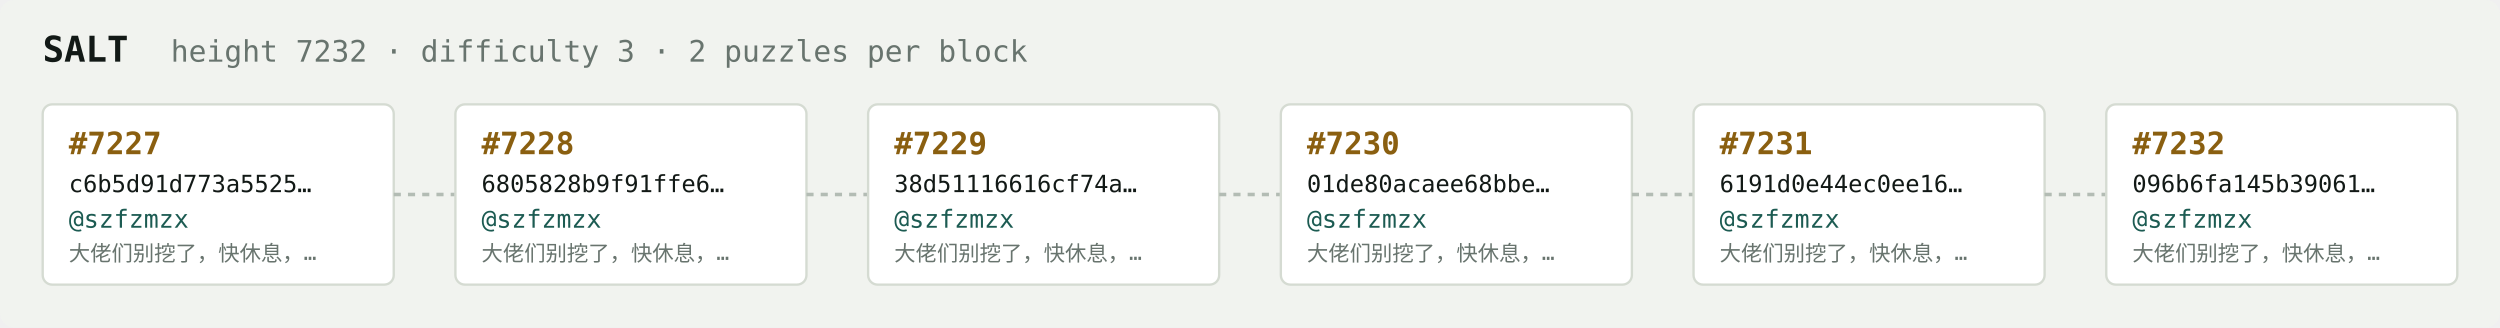
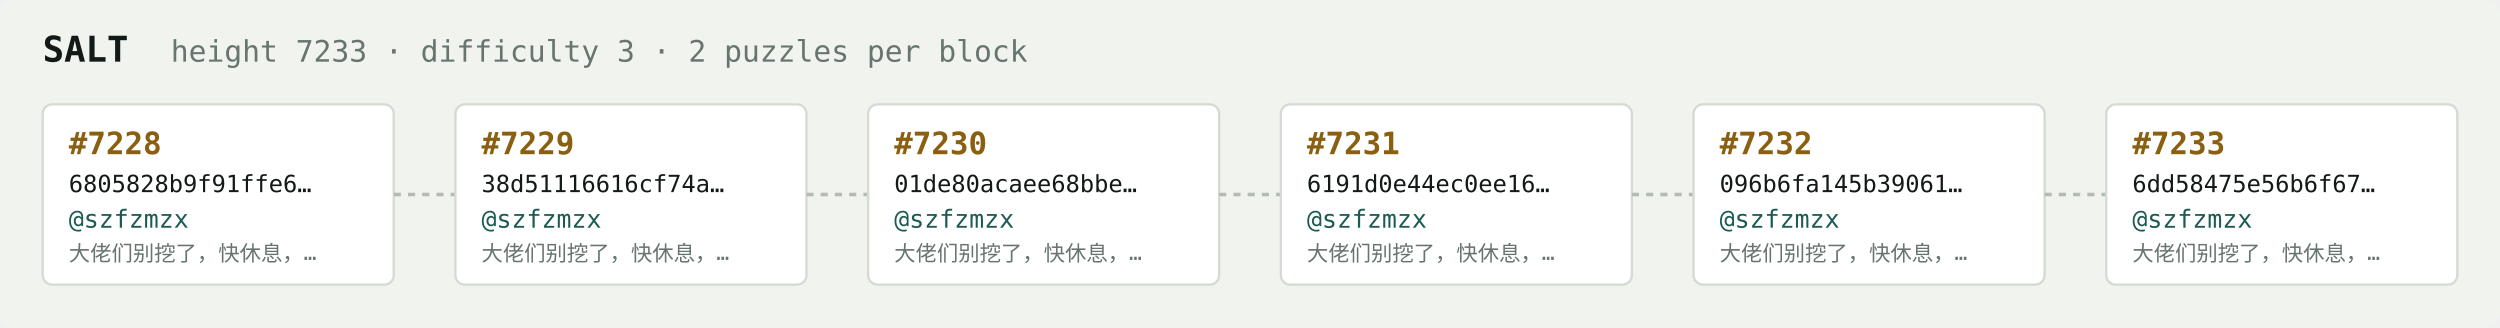
<svg xmlns="http://www.w3.org/2000/svg" width="1054" height="138" viewBox="0 0 1054 138" font-family="ui-monospace,SFMono-Regular,Menlo,monospace">
  <rect fill="#f1f3ef" width="1054" height="138" rx="6" />
  <text x="18" y="26" fill="#121916" font-size="15" font-weight="700">SALT</text>
-   <text x="72" y="26" fill="#68746e" font-size="12.5">height 7232 · difficulty 3 · 2 puzzles per block</text>
+   <text x="72" y="26" fill="#68746e" font-size="12.5">height 7233 · difficulty 3 · 2 puzzles per block</text>
  <rect x="18" y="44" width="148" height="76" rx="4" fill="#ffffff" stroke="#d5dbd2" stroke-width="1" />
-   <text x="29" y="65" fill="#8a5f10" font-size="13" font-weight="700">#7227</text>
-   <text x="29" y="81" fill="#121916" font-size="10">c6b5d91d773a5525…</text>
+   <text x="29" y="65" fill="#8a5f10" font-size="13" font-weight="700">#7228</text>
+   <text x="29" y="81" fill="#121916" font-size="10">6805828b9f91ffe6…</text>
  <text x="29" y="96" fill="#1c5b52" font-size="10.5">@szfzmzx</text>
  <text x="29" y="110" fill="#68746e" font-size="9">大佬们别挖了，快休息，…</text>
  <line x1="166" y1="82.0" x2="192" y2="82.0" stroke="#b3bcb4" stroke-width="1.5" stroke-dasharray="3 3" />
  <rect x="192" y="44" width="148" height="76" rx="4" fill="#ffffff" stroke="#d5dbd2" stroke-width="1" />
-   <text x="203" y="65" fill="#8a5f10" font-size="13" font-weight="700">#7228</text>
-   <text x="203" y="81" fill="#121916" font-size="10">6805828b9f91ffe6…</text>
+   <text x="203" y="65" fill="#8a5f10" font-size="13" font-weight="700">#7229</text>
+   <text x="203" y="81" fill="#121916" font-size="10">38d51116616cf74a…</text>
  <text x="203" y="96" fill="#1c5b52" font-size="10.5">@szfzmzx</text>
  <text x="203" y="110" fill="#68746e" font-size="9">大佬们别挖了，快休息，…</text>
  <line x1="340" y1="82.0" x2="366" y2="82.0" stroke="#b3bcb4" stroke-width="1.5" stroke-dasharray="3 3" />
  <rect x="366" y="44" width="148" height="76" rx="4" fill="#ffffff" stroke="#d5dbd2" stroke-width="1" />
-   <text x="377" y="65" fill="#8a5f10" font-size="13" font-weight="700">#7229</text>
-   <text x="377" y="81" fill="#121916" font-size="10">38d51116616cf74a…</text>
+   <text x="377" y="65" fill="#8a5f10" font-size="13" font-weight="700">#7230</text>
+   <text x="377" y="81" fill="#121916" font-size="10">01de80acaee68bbe…</text>
  <text x="377" y="96" fill="#1c5b52" font-size="10.5">@szfzmzx</text>
  <text x="377" y="110" fill="#68746e" font-size="9">大佬们别挖了，快休息，…</text>
  <line x1="514" y1="82.0" x2="540" y2="82.0" stroke="#b3bcb4" stroke-width="1.5" stroke-dasharray="3 3" />
  <rect x="540" y="44" width="148" height="76" rx="4" fill="#ffffff" stroke="#d5dbd2" stroke-width="1" />
-   <text x="551" y="65" fill="#8a5f10" font-size="13" font-weight="700">#7230</text>
-   <text x="551" y="81" fill="#121916" font-size="10">01de80acaee68bbe…</text>
+   <text x="551" y="65" fill="#8a5f10" font-size="13" font-weight="700">#7231</text>
+   <text x="551" y="81" fill="#121916" font-size="10">6191d0e44ec0ee16…</text>
  <text x="551" y="96" fill="#1c5b52" font-size="10.5">@szfzmzx</text>
  <text x="551" y="110" fill="#68746e" font-size="9">大佬们别挖了，快休息，…</text>
  <line x1="688" y1="82.0" x2="714" y2="82.0" stroke="#b3bcb4" stroke-width="1.5" stroke-dasharray="3 3" />
  <rect x="714" y="44" width="148" height="76" rx="4" fill="#ffffff" stroke="#d5dbd2" stroke-width="1" />
-   <text x="725" y="65" fill="#8a5f10" font-size="13" font-weight="700">#7231</text>
-   <text x="725" y="81" fill="#121916" font-size="10">6191d0e44ec0ee16…</text>
+   <text x="725" y="65" fill="#8a5f10" font-size="13" font-weight="700">#7232</text>
+   <text x="725" y="81" fill="#121916" font-size="10">096b6fa145b39061…</text>
  <text x="725" y="96" fill="#1c5b52" font-size="10.5">@szfzmzx</text>
  <text x="725" y="110" fill="#68746e" font-size="9">大佬们别挖了，快休息，…</text>
  <line x1="862" y1="82.0" x2="888" y2="82.0" stroke="#b3bcb4" stroke-width="1.5" stroke-dasharray="3 3" />
  <rect x="888" y="44" width="148" height="76" rx="4" fill="#ffffff" stroke="#d5dbd2" stroke-width="1" />
-   <text x="899" y="65" fill="#8a5f10" font-size="13" font-weight="700">#7232</text>
-   <text x="899" y="81" fill="#121916" font-size="10">096b6fa145b39061…</text>
+   <text x="899" y="65" fill="#8a5f10" font-size="13" font-weight="700">#7233</text>
+   <text x="899" y="81" fill="#121916" font-size="10">6dd58475e56b6f67…</text>
  <text x="899" y="96" fill="#1c5b52" font-size="10.5">@szfzmzx</text>
  <text x="899" y="110" fill="#68746e" font-size="9">大佬们别挖了，快休息，…</text>
</svg>
